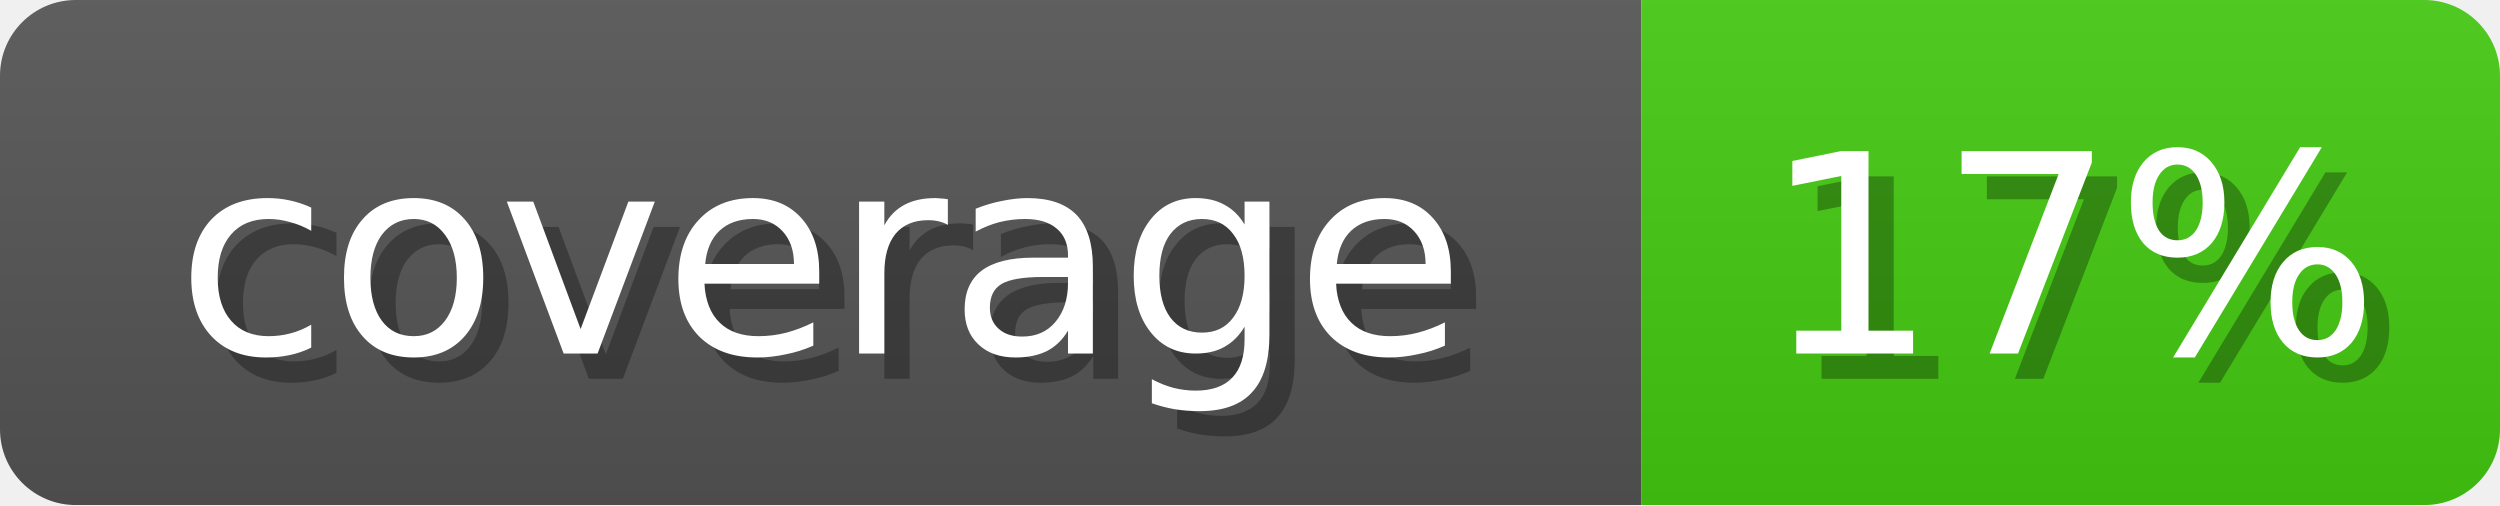
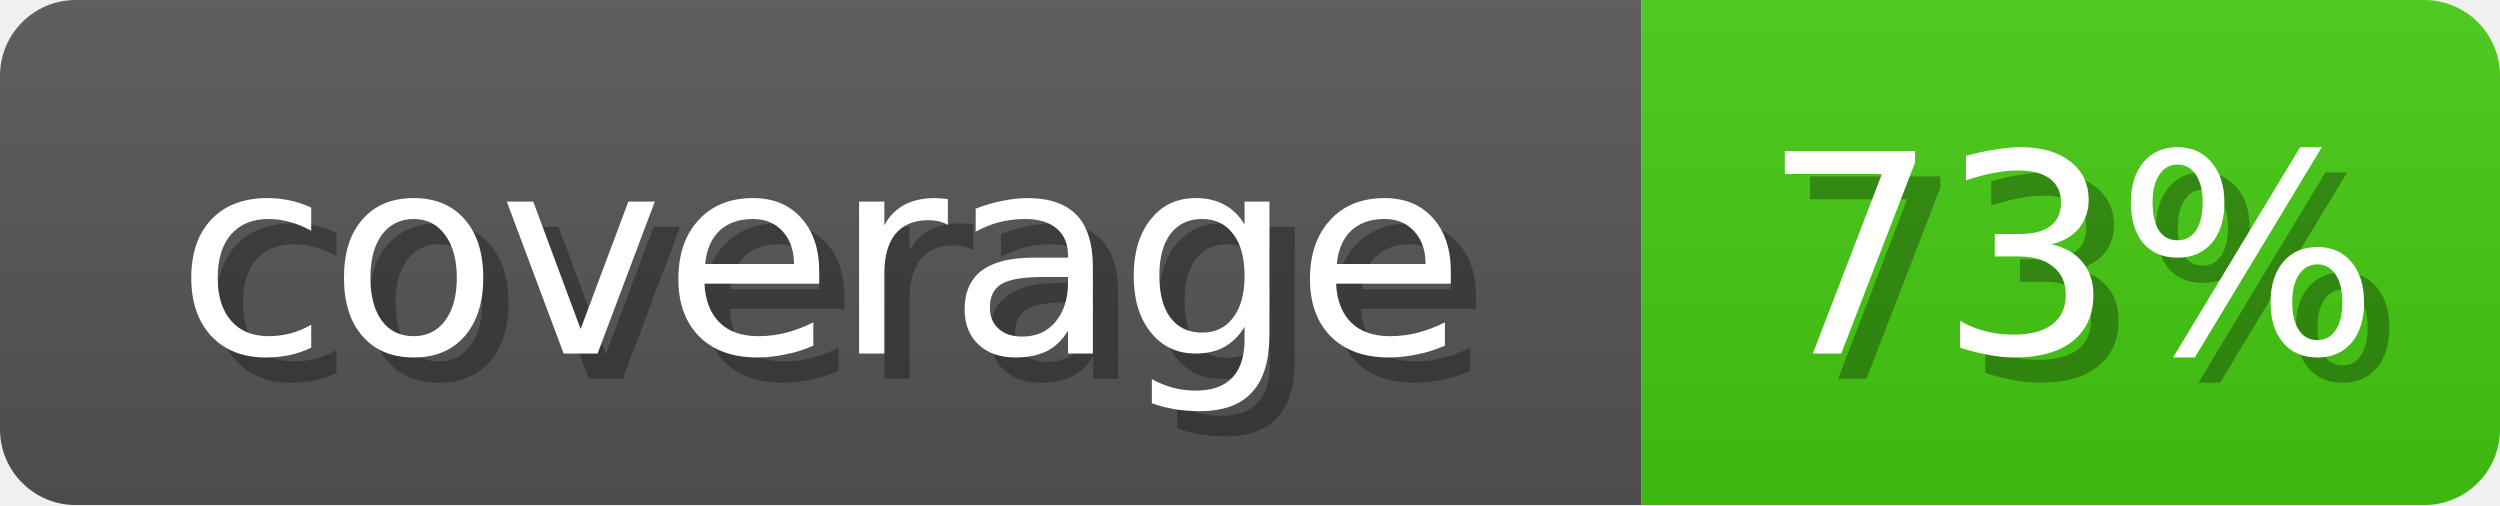
<svg xmlns="http://www.w3.org/2000/svg" width="99" height="20">
  <linearGradient id="b" x2="0" y2="100%">
    <stop offset="0" stop-color="#bbb" stop-opacity=".1" />
    <stop offset="1" stop-opacity=".1" />
  </linearGradient>
  <mask id="anybadge_1">
    <rect width="99" height="20" rx="3" fill="#fff" />
  </mask>
  <g mask="url(#anybadge_1)">
    <path fill="#555" d="M0 0h65v20H0z" />
    <path fill="#4c1" d="M65 0h34v20H65z" />
    <path fill="url(#b)" d="M0 0h99v20H0z" />
  </g>
  <g fill="#fff" text-anchor="middle" font-family="DejaVu Sans,Verdana,Geneva,sans-serif" font-size="11">
    <text x="33.5" y="15" fill="#010101" fill-opacity=".3">coverage</text>
    <text x="32.5" y="14">coverage</text>
  </g>
  <g fill="#fff" text-anchor="middle" font-family="DejaVu Sans,Verdana,Geneva,sans-serif" font-size="11">
-     <text x="83.0" y="15" fill="#010101" fill-opacity=".3">17%</text>
-     <text x="82.0" y="14">17%</text>
+     <text x="83.0" y="15" fill="#010101" fill-opacity=".3">73%</text>
+     <text x="82.0" y="14">73%</text>
  </g>
</svg>
